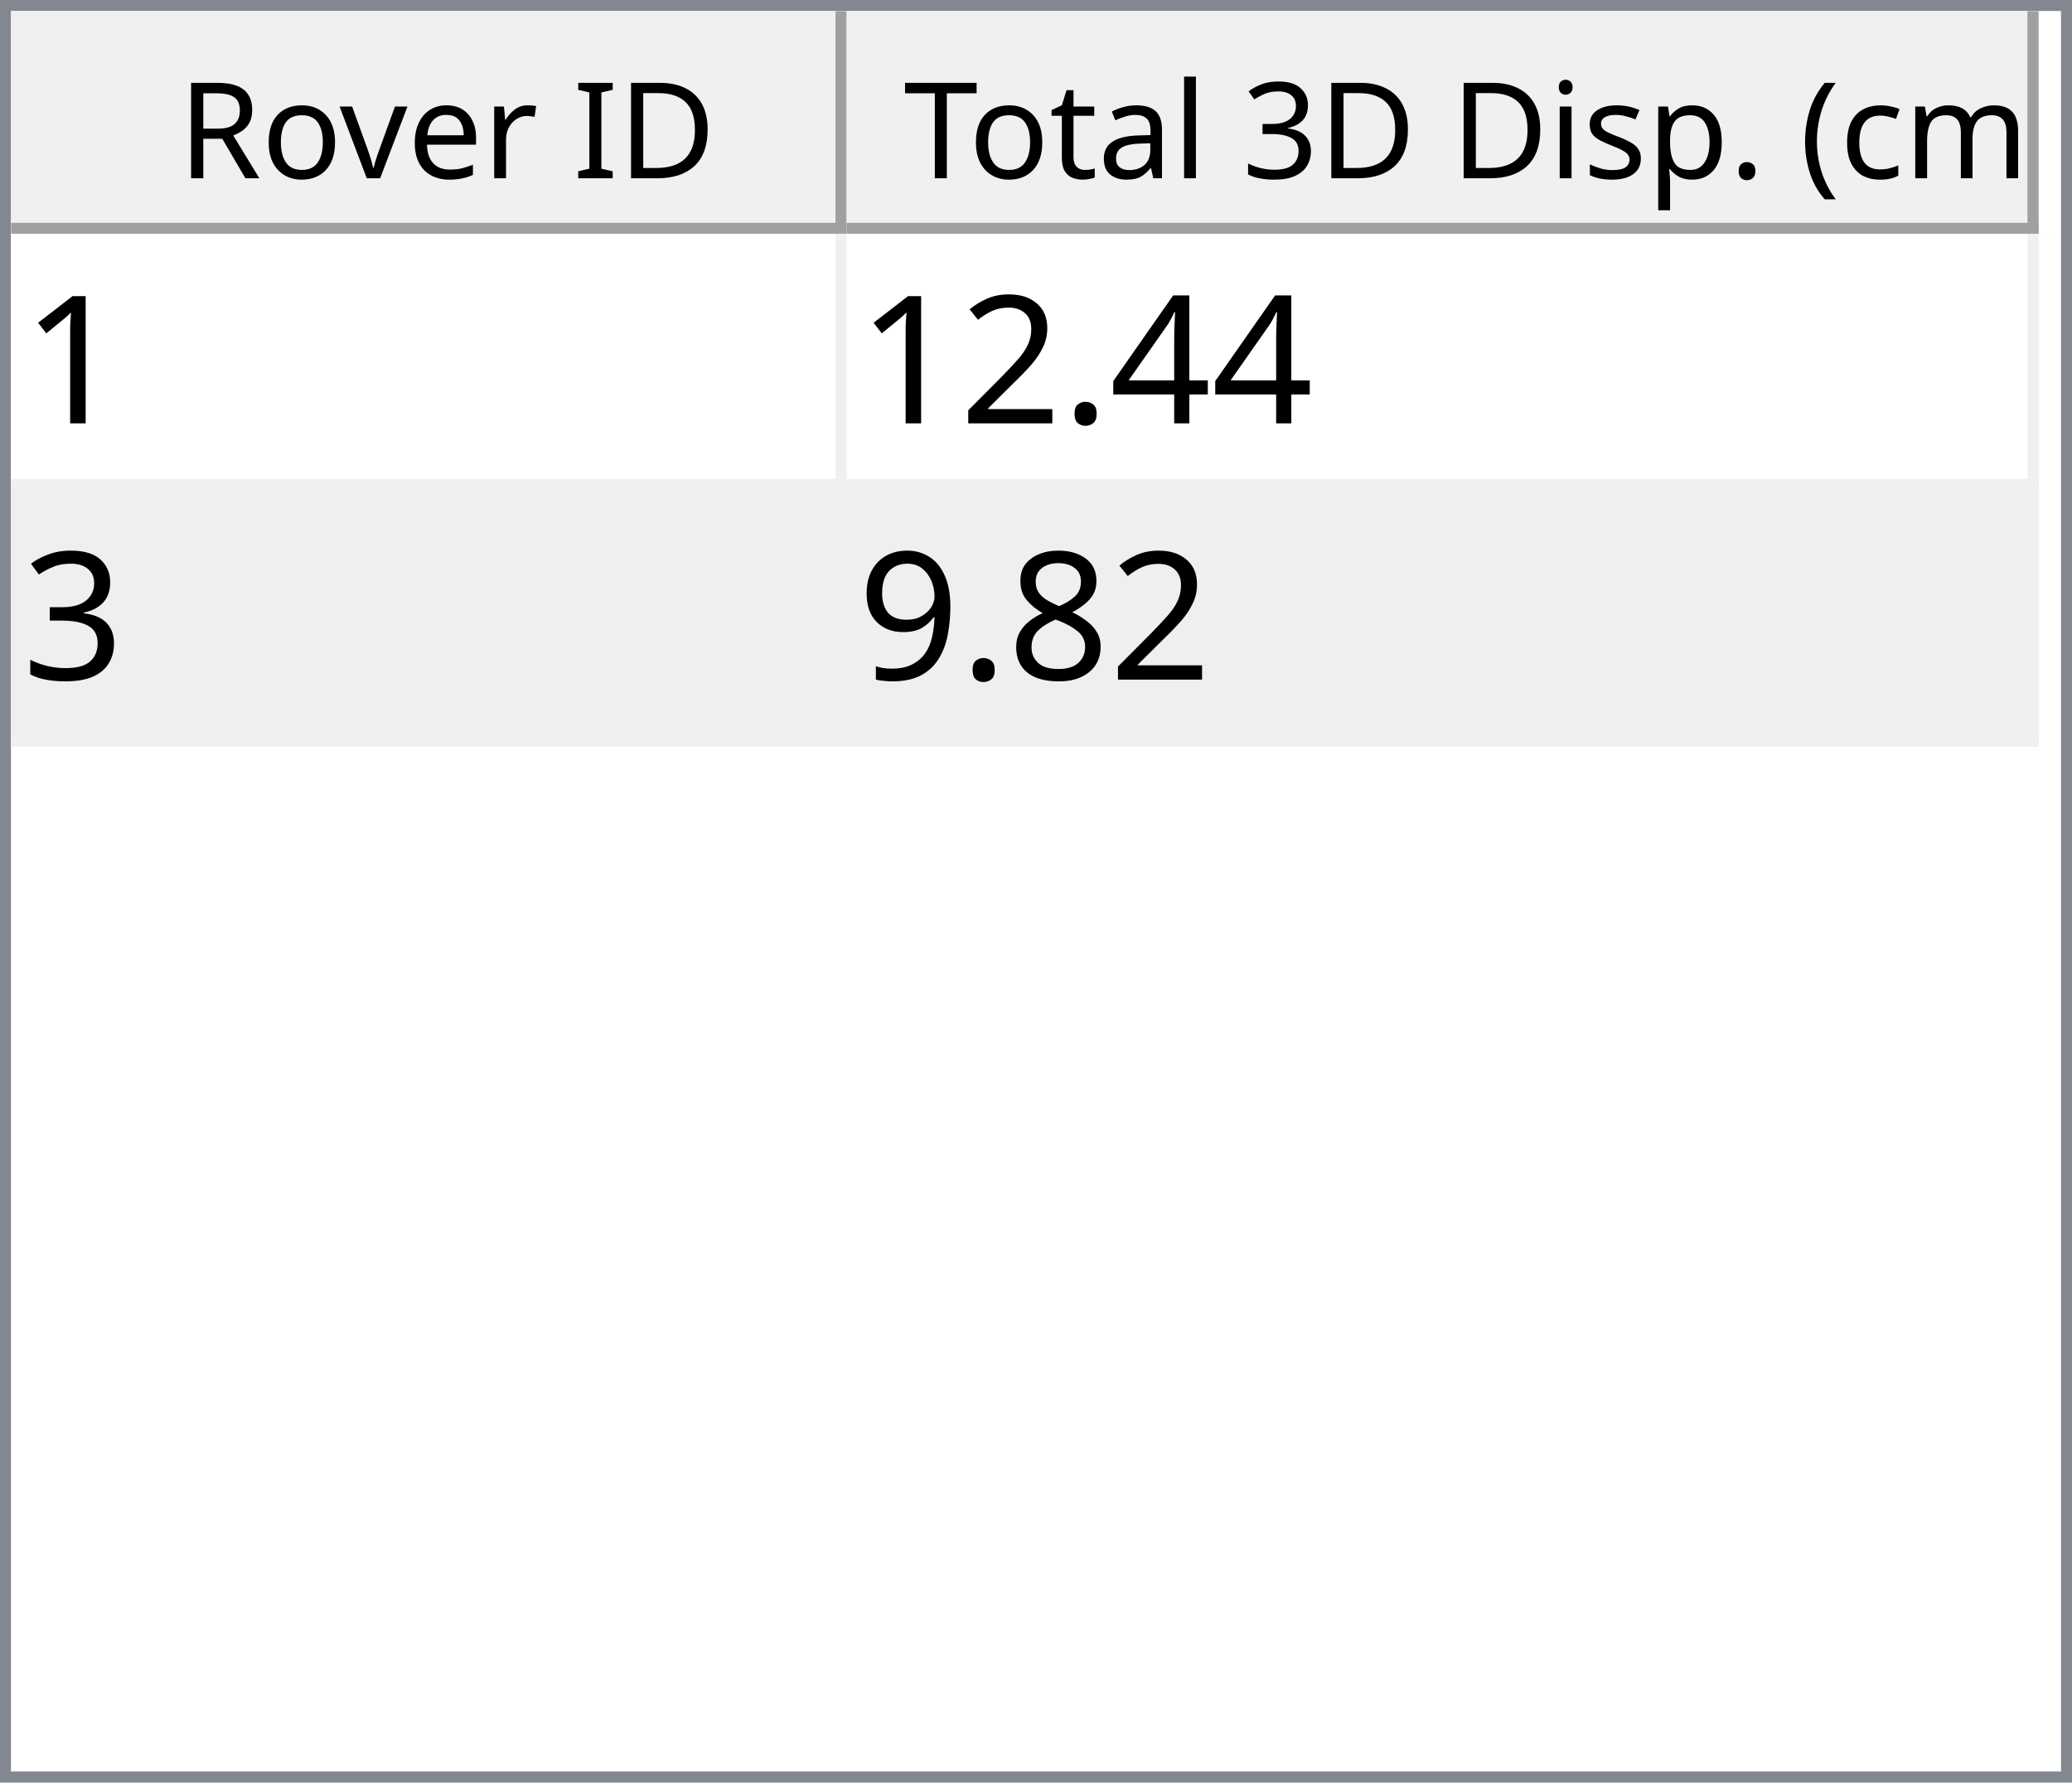
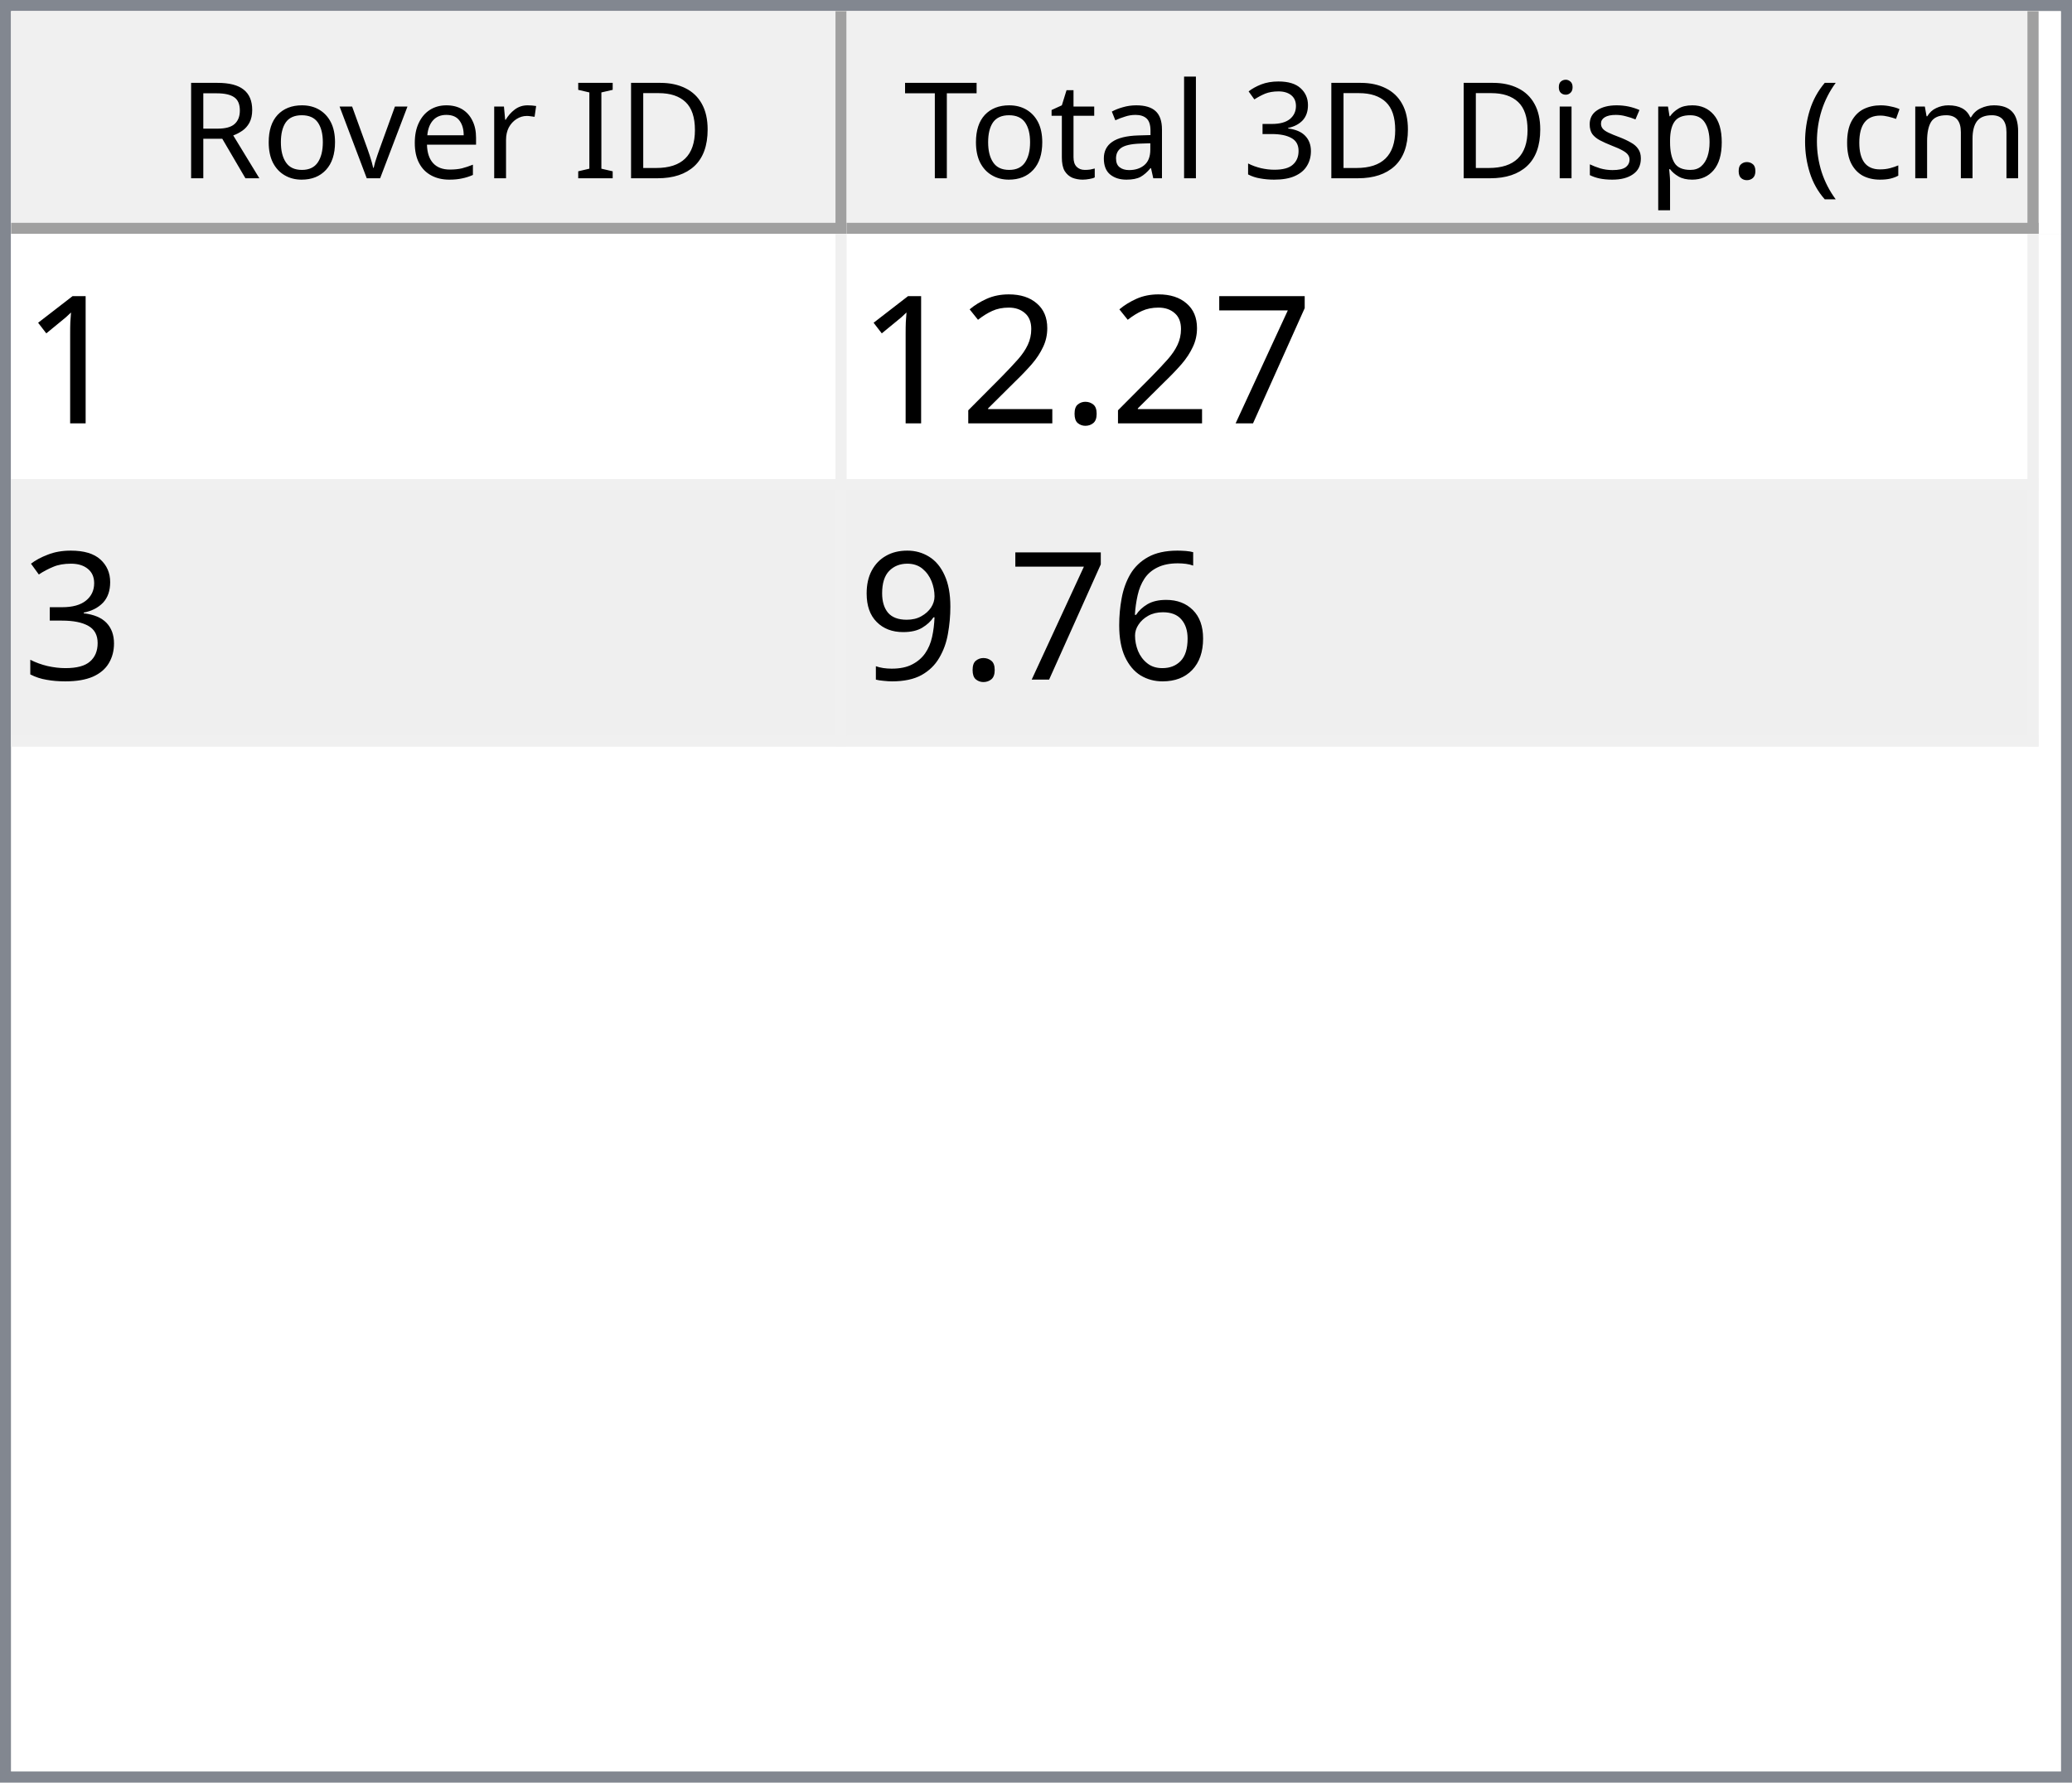
<svg xmlns="http://www.w3.org/2000/svg" style="fill-opacity:1; color-rendering:auto; color-interpolation:auto; text-rendering:auto; stroke:black; stroke-linecap:square; stroke-miterlimit:10; shape-rendering:auto; stroke-opacity:1; fill:black; stroke-dasharray:none; font-weight:normal; stroke-width:1; font-family:'Dialog'; font-style:normal; stroke-linejoin:miter; font-size:12px; stroke-dashoffset:0; image-rendering:auto;" width="186" height="160">
  <defs id="genericDefs" />
  <g>
    <defs id="defs1">
      <clipPath clipPathUnits="userSpaceOnUse" id="clipPath1">
        <path d="M0 0 L186 0 L186 160 L0 160 L0 0 Z" />
      </clipPath>
      <clipPath clipPathUnits="userSpaceOnUse" id="clipPath2">
        <path d="M0 0 L0 160 L186 160 L186 0 Z" />
      </clipPath>
      <clipPath clipPathUnits="userSpaceOnUse" id="clipPath3">
        <path d="M0 0 L0 20 L184 20 L184 0 Z" />
      </clipPath>
      <clipPath clipPathUnits="userSpaceOnUse" id="clipPath4">
        <path d="M0 0 L0 20 L75 20 L75 0 Z" />
      </clipPath>
      <clipPath clipPathUnits="userSpaceOnUse" id="clipPath5">
        <path d="M1 1 L1 19 L74 19 L74 1 Z" />
      </clipPath>
      <clipPath clipPathUnits="userSpaceOnUse" id="clipPath6">
        <path d="M0 0 L0 18 L73 18 L73 0 Z" />
      </clipPath>
      <clipPath clipPathUnits="userSpaceOnUse" id="clipPath7">
        <path d="M-0.5 -0.5 L-0.5 19.5 L74.5 19.5 L74.5 -0.5 Z" />
      </clipPath>
      <clipPath clipPathUnits="userSpaceOnUse" id="clipPath8">
        <path d="M0 0 L0 20 L107 20 L107 0 Z" />
      </clipPath>
      <clipPath clipPathUnits="userSpaceOnUse" id="clipPath9">
        <path d="M1 1 L1 19 L106 19 L106 1 Z" />
      </clipPath>
      <clipPath clipPathUnits="userSpaceOnUse" id="clipPath10">
        <path d="M0 0 L0 18 L105 18 L105 0 Z" />
      </clipPath>
      <clipPath clipPathUnits="userSpaceOnUse" id="clipPath11">
        <path d="M-0.5 -0.5 L-0.5 19.5 L106.5 19.5 L106.5 -0.5 Z" />
      </clipPath>
      <clipPath clipPathUnits="userSpaceOnUse" id="clipPath12">
        <path d="M0 0 L0 138 L184 138 L184 0 Z" />
      </clipPath>
      <clipPath clipPathUnits="userSpaceOnUse" id="clipPath13">
        <path d="M0 0 L0 46 L182 46 L182 0 Z" />
      </clipPath>
      <clipPath clipPathUnits="userSpaceOnUse" id="clipPath14">
        <path d="M-0.5 -0.5 L-0.5 45.5 L181.5 45.5 L181.5 -0.5 Z" />
      </clipPath>
      <clipPath clipPathUnits="userSpaceOnUse" id="clipPath15">
        <path d="M0 0 L0 22 L74 22 L74 0 Z" />
      </clipPath>
      <clipPath clipPathUnits="userSpaceOnUse" id="clipPath16">
        <path d="M0 0 L0 22 L106 22 L106 0 Z" />
      </clipPath>
      <font horiz-adv-x="64.551" id="font1">
        <font-face ascent="107.91" descent="25.098" units-per-em="100" style="font-style:normal; font-family:Segoe UI; font-weight:normal;" />
        <missing-glyph horiz-adv-x="64.551" d="M8.109 0 L8.109 68.266 L56.453 68.266 L56.453 0 L8.109 0 ZM15.328 7.234 L49.219 7.234 L49.219 61.031 L15.328 61.031 L15.328 7.234 Z" />
        <glyph unicode="D" horiz-adv-x="70.117" d="M9.188 0 L9.188 70.016 L28.516 70.016 Q65.531 70.016 65.531 35.891 Q65.531 19.672 55.25 9.836 Q44.969 0 27.734 0 L9.188 0 ZM17.391 62.594 L17.391 7.422 L27.828 7.422 Q41.609 7.422 49.273 14.797 Q56.938 22.172 56.938 35.688 Q56.938 62.594 28.328 62.594 L17.391 62.594 Z" />
        <glyph unicode="I" horiz-adv-x="26.611" d="M17.391 0 L9.188 0 L9.188 70.016 L17.391 70.016 L17.391 0 Z" />
        <glyph unicode=" " horiz-adv-x="27.393" d="" />
        <glyph unicode="r" horiz-adv-x="34.766" d="M34.188 41.891 Q32.078 43.5 28.125 43.5 Q23 43.5 19.555 38.672 Q16.109 33.844 16.109 25.484 L16.109 0 L8.109 0 L8.109 50 L16.109 50 L16.109 39.703 L16.312 39.703 Q18.016 44.969 21.531 47.922 Q25.047 50.875 29.391 50.875 Q32.516 50.875 34.188 50.203 L34.188 41.891 Z" />
        <glyph unicode="e" horiz-adv-x="52.295" d="M48.297 23 L12.984 23 Q13.188 14.656 17.484 10.109 Q21.781 5.562 29.297 5.562 Q37.75 5.562 44.828 11.141 L44.828 3.609 Q38.234 -1.172 27.391 -1.172 Q16.797 -1.172 10.742 5.641 Q4.688 12.453 4.688 24.812 Q4.688 36.469 11.305 43.82 Q17.922 51.172 27.734 51.172 Q37.547 51.172 42.922 44.828 Q48.297 38.484 48.297 27.203 L48.297 23 ZM40.094 29.781 Q40.047 36.719 36.75 40.578 Q33.453 44.438 27.594 44.438 Q21.922 44.438 17.969 40.383 Q14.016 36.328 13.094 29.781 L40.094 29.781 Z" />
        <glyph unicode="v" horiz-adv-x="47.9" d="M47.406 50 L27.484 0 L19.625 0 L0.688 50 L9.469 50 L22.172 13.672 Q23.578 9.672 23.922 6.688 L24.125 6.688 Q24.609 10.453 25.688 13.484 L38.969 50 L47.406 50 Z" />
        <glyph unicode="o" horiz-adv-x="58.594" d="M29 -1.172 Q17.922 -1.172 11.305 5.836 Q4.688 12.844 4.688 24.422 Q4.688 37.016 11.57 44.094 Q18.453 51.172 30.172 51.172 Q41.359 51.172 47.633 44.289 Q53.906 37.406 53.906 25.203 Q53.906 13.234 47.141 6.031 Q40.375 -1.172 29 -1.172 ZM29.594 44.438 Q21.875 44.438 17.383 39.188 Q12.891 33.938 12.891 24.703 Q12.891 15.828 17.43 10.695 Q21.969 5.562 29.594 5.562 Q37.359 5.562 41.531 10.594 Q45.703 15.625 45.703 24.906 Q45.703 34.281 41.531 39.359 Q37.359 44.438 29.594 44.438 Z" />
        <glyph unicode="R" horiz-adv-x="59.814" d="M59.375 0 L49.609 0 L37.891 19.625 Q36.281 22.359 34.766 24.289 Q33.25 26.219 31.664 27.438 Q30.078 28.656 28.25 29.219 Q26.422 29.781 24.125 29.781 L17.391 29.781 L17.391 0 L9.188 0 L9.188 70.016 L30.078 70.016 Q34.672 70.016 38.555 68.867 Q42.438 67.719 45.289 65.375 Q48.141 63.031 49.758 59.547 Q51.375 56.062 51.375 51.375 Q51.375 47.703 50.273 44.656 Q49.172 41.609 47.148 39.211 Q45.125 36.812 42.266 35.133 Q39.406 33.453 35.844 32.516 L35.844 32.328 Q37.594 31.547 38.891 30.547 Q40.188 29.547 41.359 28.18 Q42.531 26.812 43.68 25.078 Q44.828 23.344 46.234 21.047 L59.375 0 ZM17.391 62.594 L17.391 37.203 L28.516 37.203 Q31.594 37.203 34.203 38.133 Q36.812 39.062 38.719 40.797 Q40.625 42.531 41.703 45.047 Q42.781 47.562 42.781 50.688 Q42.781 56.297 39.141 59.445 Q35.5 62.594 28.609 62.594 L17.391 62.594 Z" />
        <glyph unicode=")" horiz-adv-x="30.176" d="M8.297 -15.922 L1.172 -15.922 Q16.406 2.344 16.406 26.812 Q16.406 51.469 1.078 70.016 L8.297 70.016 Q23.531 52.156 23.531 26.703 Q23.531 1.375 8.297 -15.922 Z" />
        <glyph unicode="m" horiz-adv-x="86.133" d="M79.109 0 L71.094 0 L71.094 28.719 Q71.094 37.016 68.531 40.727 Q65.969 44.438 59.906 44.438 Q54.781 44.438 51.195 39.75 Q47.609 35.062 47.609 28.516 L47.609 0 L39.594 0 L39.594 29.688 Q39.594 44.438 28.219 44.438 Q22.953 44.438 19.531 40.016 Q16.109 35.594 16.109 28.516 L16.109 0 L8.109 0 L8.109 50 L16.109 50 L16.109 42.094 L16.312 42.094 Q21.625 51.172 31.844 51.172 Q36.969 51.172 40.773 48.312 Q44.578 45.453 46 40.828 Q51.562 51.172 62.594 51.172 Q79.109 51.172 79.109 30.812 L79.109 0 Z" />
        <glyph unicode="c" horiz-adv-x="46.191" d="M42.188 2.297 Q36.422 -1.172 28.516 -1.172 Q17.828 -1.172 11.258 5.789 Q4.688 12.75 4.688 23.828 Q4.688 36.188 11.766 43.68 Q18.844 51.172 30.672 51.172 Q37.25 51.172 42.281 48.734 L42.281 40.531 Q36.719 44.438 30.375 44.438 Q22.703 44.438 17.797 38.945 Q12.891 33.453 12.891 24.516 Q12.891 15.719 17.508 10.641 Q22.125 5.562 29.891 5.562 Q36.422 5.562 42.188 9.906 L42.188 2.297 Z" />
        <glyph unicode="(" horiz-adv-x="30.176" d="M29.109 -15.922 L21.969 -15.922 Q6.844 1.375 6.844 26.703 Q6.844 52.156 21.969 70.016 L29.203 70.016 Q13.875 51.469 13.875 26.812 Q13.875 2.344 29.109 -15.922 Z" />
        <glyph unicode="." horiz-adv-x="21.68" d="M10.891 -1.078 Q8.641 -1.078 7.055 0.539 Q5.469 2.156 5.469 4.391 Q5.469 6.641 7.055 8.273 Q8.641 9.906 10.891 9.906 Q13.188 9.906 14.797 8.273 Q16.406 6.641 16.406 4.391 Q16.406 2.156 14.797 0.539 Q13.188 -1.078 10.891 -1.078 Z" />
        <glyph unicode="p" horiz-adv-x="58.789" d="M16.312 7.234 L16.109 7.234 L16.109 -23 L8.109 -23 L8.109 50 L16.109 50 L16.109 41.219 L16.312 41.219 Q22.219 51.172 33.594 51.172 Q43.266 51.172 48.688 44.461 Q54.109 37.75 54.109 26.469 Q54.109 13.922 48 6.375 Q41.891 -1.172 31.297 -1.172 Q21.578 -1.172 16.312 7.234 ZM16.109 27.391 L16.109 20.406 Q16.109 14.203 20.141 9.883 Q24.172 5.562 30.375 5.562 Q37.641 5.562 41.773 11.133 Q45.906 16.703 45.906 26.609 Q45.906 34.969 42.047 39.703 Q38.188 44.438 31.594 44.438 Q24.609 44.438 20.359 39.578 Q16.109 34.719 16.109 27.391 Z" />
        <glyph unicode="s" horiz-adv-x="42.432" d="M5.078 1.812 L5.078 10.406 Q11.625 5.562 19.484 5.562 Q30.031 5.562 30.031 12.594 Q30.031 14.594 29.125 15.992 Q28.219 17.391 26.68 18.461 Q25.141 19.531 23.07 20.383 Q21 21.234 18.609 22.172 Q15.281 23.484 12.766 24.828 Q10.25 26.172 8.57 27.859 Q6.891 29.547 6.031 31.695 Q5.172 33.844 5.172 36.719 Q5.172 40.234 6.789 42.945 Q8.406 45.656 11.086 47.484 Q13.766 49.312 17.211 50.242 Q20.656 51.172 24.312 51.172 Q30.812 51.172 35.938 48.922 L35.938 40.828 Q30.422 44.438 23.25 44.438 Q21 44.438 19.195 43.922 Q17.391 43.406 16.094 42.477 Q14.797 41.547 14.086 40.258 Q13.375 38.969 13.375 37.406 Q13.375 35.453 14.086 34.133 Q14.797 32.812 16.164 31.789 Q17.531 30.766 19.484 29.938 Q21.438 29.109 23.922 28.125 Q27.25 26.859 29.883 25.516 Q32.516 24.172 34.375 22.484 Q36.234 20.797 37.234 18.602 Q38.234 16.406 38.234 13.375 Q38.234 9.672 36.602 6.938 Q34.969 4.203 32.234 2.398 Q29.5 0.594 25.93 -0.289 Q22.359 -1.172 18.453 -1.172 Q10.75 -1.172 5.078 1.812 Z" />
        <glyph unicode="i" horiz-adv-x="24.219" d="M12.203 62.703 Q10.062 62.703 8.547 64.164 Q7.031 65.625 7.031 67.875 Q7.031 70.125 8.547 71.609 Q10.062 73.094 12.203 73.094 Q14.406 73.094 15.945 71.609 Q17.484 70.125 17.484 67.875 Q17.484 65.719 15.945 64.211 Q14.406 62.703 12.203 62.703 ZM16.109 0 L8.109 0 L8.109 50 L16.109 50 L16.109 0 Z" />
        <glyph unicode="3" horiz-adv-x="53.906" d="M46.531 19.828 Q46.531 15.094 44.75 11.211 Q42.969 7.328 39.719 4.57 Q36.469 1.812 31.93 0.297 Q27.391 -1.219 21.922 -1.219 Q11.922 -1.219 6 2.594 L6 11.188 Q13.094 5.609 22.219 5.609 Q25.875 5.609 28.828 6.539 Q31.781 7.469 33.906 9.227 Q36.031 10.984 37.18 13.477 Q38.328 15.969 38.328 19.094 Q38.328 32.812 18.797 32.812 L12.984 32.812 L12.984 39.594 L18.5 39.594 Q35.797 39.594 35.797 52.484 Q35.797 64.406 22.609 64.406 Q15.188 64.406 8.688 59.422 L8.688 67.188 Q15.375 71.188 24.609 71.188 Q29 71.188 32.57 69.969 Q36.141 68.75 38.68 66.555 Q41.219 64.359 42.609 61.281 Q44 58.203 44 54.5 Q44 40.672 30.031 36.719 L30.031 36.531 Q33.594 36.141 36.625 34.797 Q39.656 33.453 41.852 31.305 Q44.047 29.156 45.289 26.25 Q46.531 23.344 46.531 19.828 Z" />
        <glyph unicode="l" horiz-adv-x="24.219" d="M16.109 0 L8.109 0 L8.109 74.031 L16.109 74.031 L16.109 0 Z" />
        <glyph unicode="a" horiz-adv-x="50.879" d="M43.891 0 L35.891 0 L35.891 7.812 L35.688 7.812 Q30.469 -1.172 20.312 -1.172 Q12.844 -1.172 8.617 2.781 Q4.391 6.734 4.391 13.281 Q4.391 27.297 20.906 29.594 L35.891 31.688 Q35.891 44.438 25.594 44.438 Q16.547 44.438 9.281 38.281 L9.281 46.484 Q16.656 51.172 26.266 51.172 Q43.891 51.172 43.891 32.516 L43.891 0 ZM35.891 25.297 L23.828 23.641 Q18.266 22.859 15.43 20.875 Q12.594 18.891 12.594 13.875 Q12.594 10.203 15.211 7.883 Q17.828 5.562 22.172 5.562 Q28.125 5.562 32.008 9.742 Q35.891 13.922 35.891 20.312 L35.891 25.297 Z" />
        <glyph unicode="t" horiz-adv-x="33.887" d="M31.297 0.484 Q28.469 -1.078 23.828 -1.078 Q10.688 -1.078 10.688 13.578 L10.688 43.172 L2.094 43.172 L2.094 50 L10.688 50 L10.688 62.203 L18.703 64.797 L18.703 50 L31.297 50 L31.297 43.172 L18.703 43.172 L18.703 14.984 Q18.703 9.969 20.414 7.82 Q22.125 5.672 26.078 5.672 Q29.109 5.672 31.297 7.328 L31.297 0.484 Z" />
        <glyph unicode="T" horiz-adv-x="52.393" d="M50.594 62.594 L30.375 62.594 L30.375 0 L22.172 0 L22.172 62.594 L2 62.594 L2 70.016 L50.594 70.016 L50.594 62.594 Z" />
      </font>
      <font horiz-adv-x="75.0" id="font2">
        <font-face ascent="100.537" descent="21.973" units-per-em="100" style="font-style:normal; font-family:sans-serif; font-weight:normal;" />
        <missing-glyph horiz-adv-x="75.0" d="M12.5 0 L12.5 62.5 L62.5 62.5 L62.5 0 L12.5 0 ZM14.062 1.562 L60.938 1.562 L60.938 60.938 L14.062 60.938 L14.062 1.562 Z" />
        <glyph unicode="1" horiz-adv-x="55.615" d="M37.25 0 L28.469 0 L28.469 56 Q25.297 52.984 20.141 49.953 Q14.984 46.922 10.891 45.406 L10.891 53.906 Q18.266 57.375 23.781 62.305 Q29.297 67.234 31.594 71.875 L37.25 71.875 L37.25 0 Z" />
-         <glyph unicode="4" horiz-adv-x="55.615" d="M32.328 0 L32.328 17.141 L1.266 17.141 L1.266 25.203 L33.938 71.578 L41.109 71.578 L41.109 25.203 L50.781 25.203 L50.781 17.141 L41.109 17.141 L41.109 0 L32.328 0 ZM32.328 25.203 L32.328 57.469 L9.906 25.203 L32.328 25.203 Z" />
+         <glyph unicode="7" horiz-adv-x="55.615" d="M4.734 62.203 L4.734 70.656 L51.078 70.656 L51.078 63.812 Q44.234 56.547 37.523 44.484 Q30.812 32.422 27.156 19.672 Q24.516 10.688 23.781 0 L14.75 0 Q14.891 8.453 18.062 20.414 Q21.234 32.375 27.172 43.484 Q33.109 54.594 39.797 62.203 L4.734 62.203 Z" />
        <glyph unicode="." horiz-adv-x="27.783" d="M9.078 0 L9.078 10.016 L19.094 10.016 L19.094 0 L9.078 0 Z" />
        <glyph unicode="2" horiz-adv-x="55.615" d="M50.344 8.453 L50.344 0 L3.031 0 Q2.938 3.172 4.047 6.109 Q5.859 10.938 9.836 15.625 Q13.812 20.312 21.344 26.469 Q33.016 36.031 37.117 41.625 Q41.219 47.219 41.219 52.203 Q41.219 57.422 37.477 61.008 Q33.734 64.594 27.734 64.594 Q21.391 64.594 17.578 60.789 Q13.766 56.984 13.719 50.25 L4.688 51.172 Q5.609 61.281 11.664 66.578 Q17.719 71.875 27.938 71.875 Q38.234 71.875 44.242 66.164 Q50.25 60.453 50.25 52 Q50.25 47.703 48.492 43.555 Q46.734 39.406 42.656 34.812 Q38.578 30.219 29.109 22.219 Q21.188 15.578 18.945 13.211 Q16.703 10.844 15.234 8.453 L50.344 8.453 Z" />
        <glyph unicode="3" horiz-adv-x="55.615" d="M4.203 18.891 L12.984 20.062 Q14.5 12.594 18.141 9.297 Q21.781 6 27 6 Q33.203 6 37.477 10.297 Q41.75 14.594 41.75 20.953 Q41.75 27 37.797 30.93 Q33.844 34.859 27.734 34.859 Q25.25 34.859 21.531 33.891 L22.516 41.609 Q23.391 41.5 23.922 41.5 Q29.547 41.5 34.039 44.43 Q38.531 47.359 38.531 53.469 Q38.531 58.297 35.258 61.477 Q31.984 64.656 26.812 64.656 Q21.688 64.656 18.266 61.43 Q14.844 58.203 13.875 51.766 L5.078 53.328 Q6.688 62.156 12.398 67.016 Q18.109 71.875 26.609 71.875 Q32.469 71.875 37.398 69.359 Q42.328 66.844 44.945 62.5 Q47.562 58.156 47.562 53.266 Q47.562 48.641 45.07 44.828 Q42.578 41.016 37.703 38.766 Q44.047 37.312 47.562 32.695 Q51.078 28.078 51.078 21.141 Q51.078 11.766 44.242 5.25 Q37.406 -1.266 26.953 -1.266 Q17.531 -1.266 11.305 4.352 Q5.078 9.969 4.203 18.891 Z" />
-         <glyph unicode="8" horiz-adv-x="55.615" d="M17.672 38.812 Q12.203 40.828 9.57 44.539 Q6.938 48.25 6.938 53.422 Q6.938 61.234 12.555 66.555 Q18.172 71.875 27.484 71.875 Q36.859 71.875 42.578 66.43 Q48.297 60.984 48.297 53.172 Q48.297 48.188 45.68 44.508 Q43.062 40.828 37.75 38.812 Q44.344 36.672 47.781 31.883 Q51.219 27.094 51.219 20.453 Q51.219 11.281 44.727 5.031 Q38.234 -1.219 27.641 -1.219 Q17.047 -1.219 10.547 5.055 Q4.047 11.328 4.047 20.703 Q4.047 27.688 7.594 32.398 Q11.141 37.109 17.672 38.812 ZM15.922 53.719 Q15.922 48.641 19.195 45.414 Q22.469 42.188 27.688 42.188 Q32.766 42.188 36.016 45.383 Q39.266 48.578 39.266 53.219 Q39.266 58.062 35.914 61.359 Q32.562 64.656 27.594 64.656 Q22.562 64.656 19.242 61.43 Q15.922 58.203 15.922 53.719 ZM13.094 20.656 Q13.094 16.891 14.875 13.375 Q16.656 9.859 20.172 7.93 Q23.688 6 27.734 6 Q34.031 6 38.133 10.055 Q42.234 14.109 42.234 20.359 Q42.234 26.703 38.016 30.859 Q33.797 35.016 27.438 35.016 Q21.234 35.016 17.164 30.914 Q13.094 26.812 13.094 20.656 Z" />
+         <glyph unicode="6" horiz-adv-x="55.615" d="M49.75 54.047 L41.016 53.375 Q39.844 58.547 37.703 60.891 Q34.125 64.656 28.906 64.656 Q24.703 64.656 21.531 62.312 Q17.391 59.281 14.992 53.469 Q12.594 47.656 12.5 36.922 Q15.672 41.75 20.266 44.094 Q24.859 46.438 29.891 46.438 Q38.672 46.438 44.852 39.969 Q51.031 33.5 51.031 23.25 Q51.031 16.5 48.125 10.719 Q45.219 4.938 40.141 1.859 Q35.062 -1.219 28.609 -1.219 Q17.625 -1.219 10.695 6.859 Q3.766 14.938 3.766 33.5 Q3.766 54.25 11.422 63.672 Q18.109 71.875 29.438 71.875 Q37.891 71.875 43.289 67.141 Q48.688 62.406 49.75 54.047 ZM13.875 23.188 Q13.875 18.656 15.797 14.508 Q17.719 10.359 21.188 8.18 Q24.656 6 28.469 6 Q34.031 6 38.039 10.492 Q42.047 14.984 42.047 22.703 Q42.047 30.125 38.086 34.398 Q34.125 38.672 28.125 38.672 Q22.172 38.672 18.023 34.398 Q13.875 30.125 13.875 23.188 Z" />
        <glyph unicode="9" horiz-adv-x="55.615" d="M5.469 16.547 L13.922 17.328 Q14.984 11.375 18.016 8.688 Q21.047 6 25.781 6 Q29.828 6 32.883 7.859 Q35.938 9.719 37.891 12.82 Q39.844 15.922 41.164 21.195 Q42.484 26.469 42.484 31.938 Q42.484 32.516 42.438 33.688 Q39.797 29.5 35.234 26.883 Q30.672 24.266 25.344 24.266 Q16.453 24.266 10.305 30.711 Q4.156 37.156 4.156 47.703 Q4.156 58.594 10.578 65.234 Q17 71.875 26.656 71.875 Q33.641 71.875 39.43 68.117 Q45.219 64.359 48.219 57.398 Q51.219 50.438 51.219 37.25 Q51.219 23.531 48.242 15.406 Q45.266 7.281 39.383 3.031 Q33.5 -1.219 25.594 -1.219 Q17.188 -1.219 11.867 3.445 Q6.547 8.109 5.469 16.547 ZM41.453 48.141 Q41.453 55.719 37.43 60.156 Q33.406 64.594 27.734 64.594 Q21.875 64.594 17.531 59.812 Q13.188 55.031 13.188 47.406 Q13.188 40.578 17.312 36.305 Q21.438 32.031 27.484 32.031 Q33.594 32.031 37.523 36.305 Q41.453 40.578 41.453 48.141 Z" />
      </font>
    </defs>
    <g style="fill:white; stroke:white;">
      <rect x="0" y="0" width="186" style="clip-path:url(#clipPath1); stroke:none;" height="160" />
    </g>
    <g style="fill:white; text-rendering:optimizeSpeed; color-rendering:optimizeSpeed; image-rendering:optimizeSpeed; shape-rendering:crispEdges; stroke:white; color-interpolation:sRGB;">
      <rect x="0" width="186" height="160" y="0" style="stroke:none;" />
      <path style="stroke:none;" d="M0 160 L186 160 L186 0 L0 0 Z" />
    </g>
    <g style="fill:rgb(240,240,240); font-family:'Segoe UI'; stroke:rgb(240,240,240);">
      <rect x="0" y="0" width="186" style="clip-path:url(#clipPath2); stroke:none;" height="160" />
    </g>
    <g style="fill:rgb(130,135,144); font-family:'Segoe UI'; stroke:rgb(130,135,144);">
      <path d="M0 0 L186 0 L186 160 L0 160 L0 0 ZM1 1 L185 1 L185 159 L1 159 L1 1 Z" style="fill-rule:evenodd; clip-path:url(#clipPath2); stroke:none;" />
    </g>
    <g style="fill:white; font-family:'Segoe UI'; stroke:white;" transform="translate(1,1)">
      <rect x="0" y="0" width="184" style="clip-path:url(#clipPath3); stroke:none;" height="20" />
    </g>
    <g style="fill:rgb(240,240,240); font-family:'Segoe UI'; stroke:rgb(240,240,240);" transform="translate(1,1)">
      <rect x="0" y="0" width="75" style="clip-path:url(#clipPath4); stroke:none;" height="20" />
    </g>
    <g style="font-family:'Segoe UI';" transform="translate(2,2)">
      <text x="14" xml:space="preserve" y="14" style="clip-path:url(#clipPath6); stroke:none;">Rover ID</text>
    </g>
    <g style="fill:rgb(160,160,160); font-family:'Segoe UI'; stroke:rgb(160,160,160); stroke-linejoin:bevel;" transform="translate(1.5,1.5)">
      <line x1="74" x2="74" y1="0" style="fill:none; clip-path:url(#clipPath7);" y2="19" />
    </g>
    <g style="fill:rgb(160,160,160); font-family:'Segoe UI'; stroke:rgb(160,160,160); stroke-linejoin:bevel;" transform="matrix(1,0,0,1,1,1) translate(0.5,0.5)">
      <line x1="0" x2="74" y1="19" style="fill:none; clip-path:url(#clipPath7);" y2="19" />
    </g>
    <g style="fill:rgb(240,240,240); font-family:'Segoe UI'; stroke:rgb(240,240,240);" transform="translate(76,1)">
      <rect x="0" y="0" width="107" style="clip-path:url(#clipPath8); stroke:none;" height="20" />
    </g>
    <g style="font-family:'Segoe UI';" transform="translate(77,2)">
      <text x="1" xml:space="preserve" y="14" style="clip-path:url(#clipPath10); stroke:none;"> Total 3D Disp. (cm)</text>
    </g>
    <g style="fill:rgb(160,160,160); font-family:'Segoe UI'; stroke:rgb(160,160,160); stroke-linejoin:bevel;" transform="translate(76.5,1.5)">
      <line x1="106" x2="106" y1="0" style="fill:none; clip-path:url(#clipPath11);" y2="19" />
    </g>
    <g style="fill:rgb(160,160,160); font-family:'Segoe UI'; stroke:rgb(160,160,160); stroke-linejoin:bevel;" transform="matrix(1,0,0,1,76,1) translate(0.5,0.5)">
      <line x1="0" x2="106" y1="19" style="fill:none; clip-path:url(#clipPath11);" y2="19" />
    </g>
    <g style="fill:white; font-family:'Segoe UI'; stroke:white;" transform="translate(1,21)">
      <rect x="0" y="0" width="184" style="clip-path:url(#clipPath12); stroke:none;" height="138" />
    </g>
    <g style="fill:rgb(240,240,240); font-size:16px; font-family:sans-serif; stroke:rgb(240,240,240);" transform="translate(1,21)">
      <rect x="0" y="0" width="182" style="clip-path:url(#clipPath13); stroke:none;" height="46" />
      <line transform="translate(0.5,0.5)" x1="0" x2="181" y1="22" style="clip-path:url(#clipPath14); fill:none; stroke-linejoin:bevel;" y2="22" />
    </g>
    <g transform="matrix(1,0,0,1,1,21) translate(0.5,0.5)" style="fill:rgb(240,240,240); font-size:16px; font-family:sans-serif; stroke:rgb(240,240,240); stroke-linejoin:bevel;">
      <line x1="0" x2="181" y1="45" style="fill:none; clip-path:url(#clipPath14);" y2="45" />
    </g>
    <g transform="matrix(1,0,0,1,1,21) translate(0.5,0.5)" style="fill:rgb(240,240,240); font-size:16px; font-family:sans-serif; stroke:rgb(240,240,240); stroke-linejoin:bevel;">
      <line x1="74" x2="74" y1="0" style="fill:none; clip-path:url(#clipPath14);" y2="45" />
    </g>
    <g transform="matrix(1,0,0,1,1,21) translate(0.5,0.5)" style="fill:rgb(240,240,240); font-size:16px; font-family:sans-serif; stroke:rgb(240,240,240); stroke-linejoin:bevel;">
      <line x1="181" x2="181" y1="0" style="fill:none; clip-path:url(#clipPath14);" y2="45" />
    </g>
    <g style="fill:white; font-size:16px; font-family:sans-serif; stroke:white;" transform="matrix(1,0,0,1,1,21)">
      <rect x="0" y="0" width="74" style="clip-path:url(#clipPath15); stroke:none;" height="22" />
      <text x="1" y="17" style="fill:black; clip-path:url(#clipPath15); stroke:none;" xml:space="preserve">1</text>
    </g>
    <g style="fill:white; font-size:16px; font-family:sans-serif; stroke:white;" transform="matrix(1,0,0,1,1,21) translate(75,0)">
      <rect x="0" y="0" width="106" style="clip-path:url(#clipPath16); stroke:none;" height="22" />
-       <text x="1" y="17" style="fill:black; clip-path:url(#clipPath16); stroke:none;" xml:space="preserve">12.44</text>
+       <text x="1" y="17" style="fill:black; clip-path:url(#clipPath16); stroke:none;" xml:space="preserve">12.27</text>
    </g>
    <g style="fill:rgb(239,239,239); font-size:16px; font-family:sans-serif; stroke:rgb(239,239,239);" transform="matrix(1,0,0,1,1,21) translate(0,23)">
      <rect x="0" y="0" width="74" style="clip-path:url(#clipPath15); stroke:none;" height="22" />
      <text x="1" y="17" style="fill:black; clip-path:url(#clipPath15); stroke:none;" xml:space="preserve">3</text>
    </g>
    <g style="fill:rgb(239,239,239); font-size:16px; font-family:sans-serif; stroke:rgb(239,239,239);" transform="matrix(1,0,0,1,1,21) translate(75,23)">
      <rect x="0" y="0" width="106" style="clip-path:url(#clipPath16); stroke:none;" height="22" />
-       <text x="1" y="17" style="fill:black; clip-path:url(#clipPath16); stroke:none;" xml:space="preserve">9.82</text>
+       <text x="1" y="17" style="fill:black; clip-path:url(#clipPath16); stroke:none;" xml:space="preserve">9.76</text>
    </g>
  </g>
</svg>
